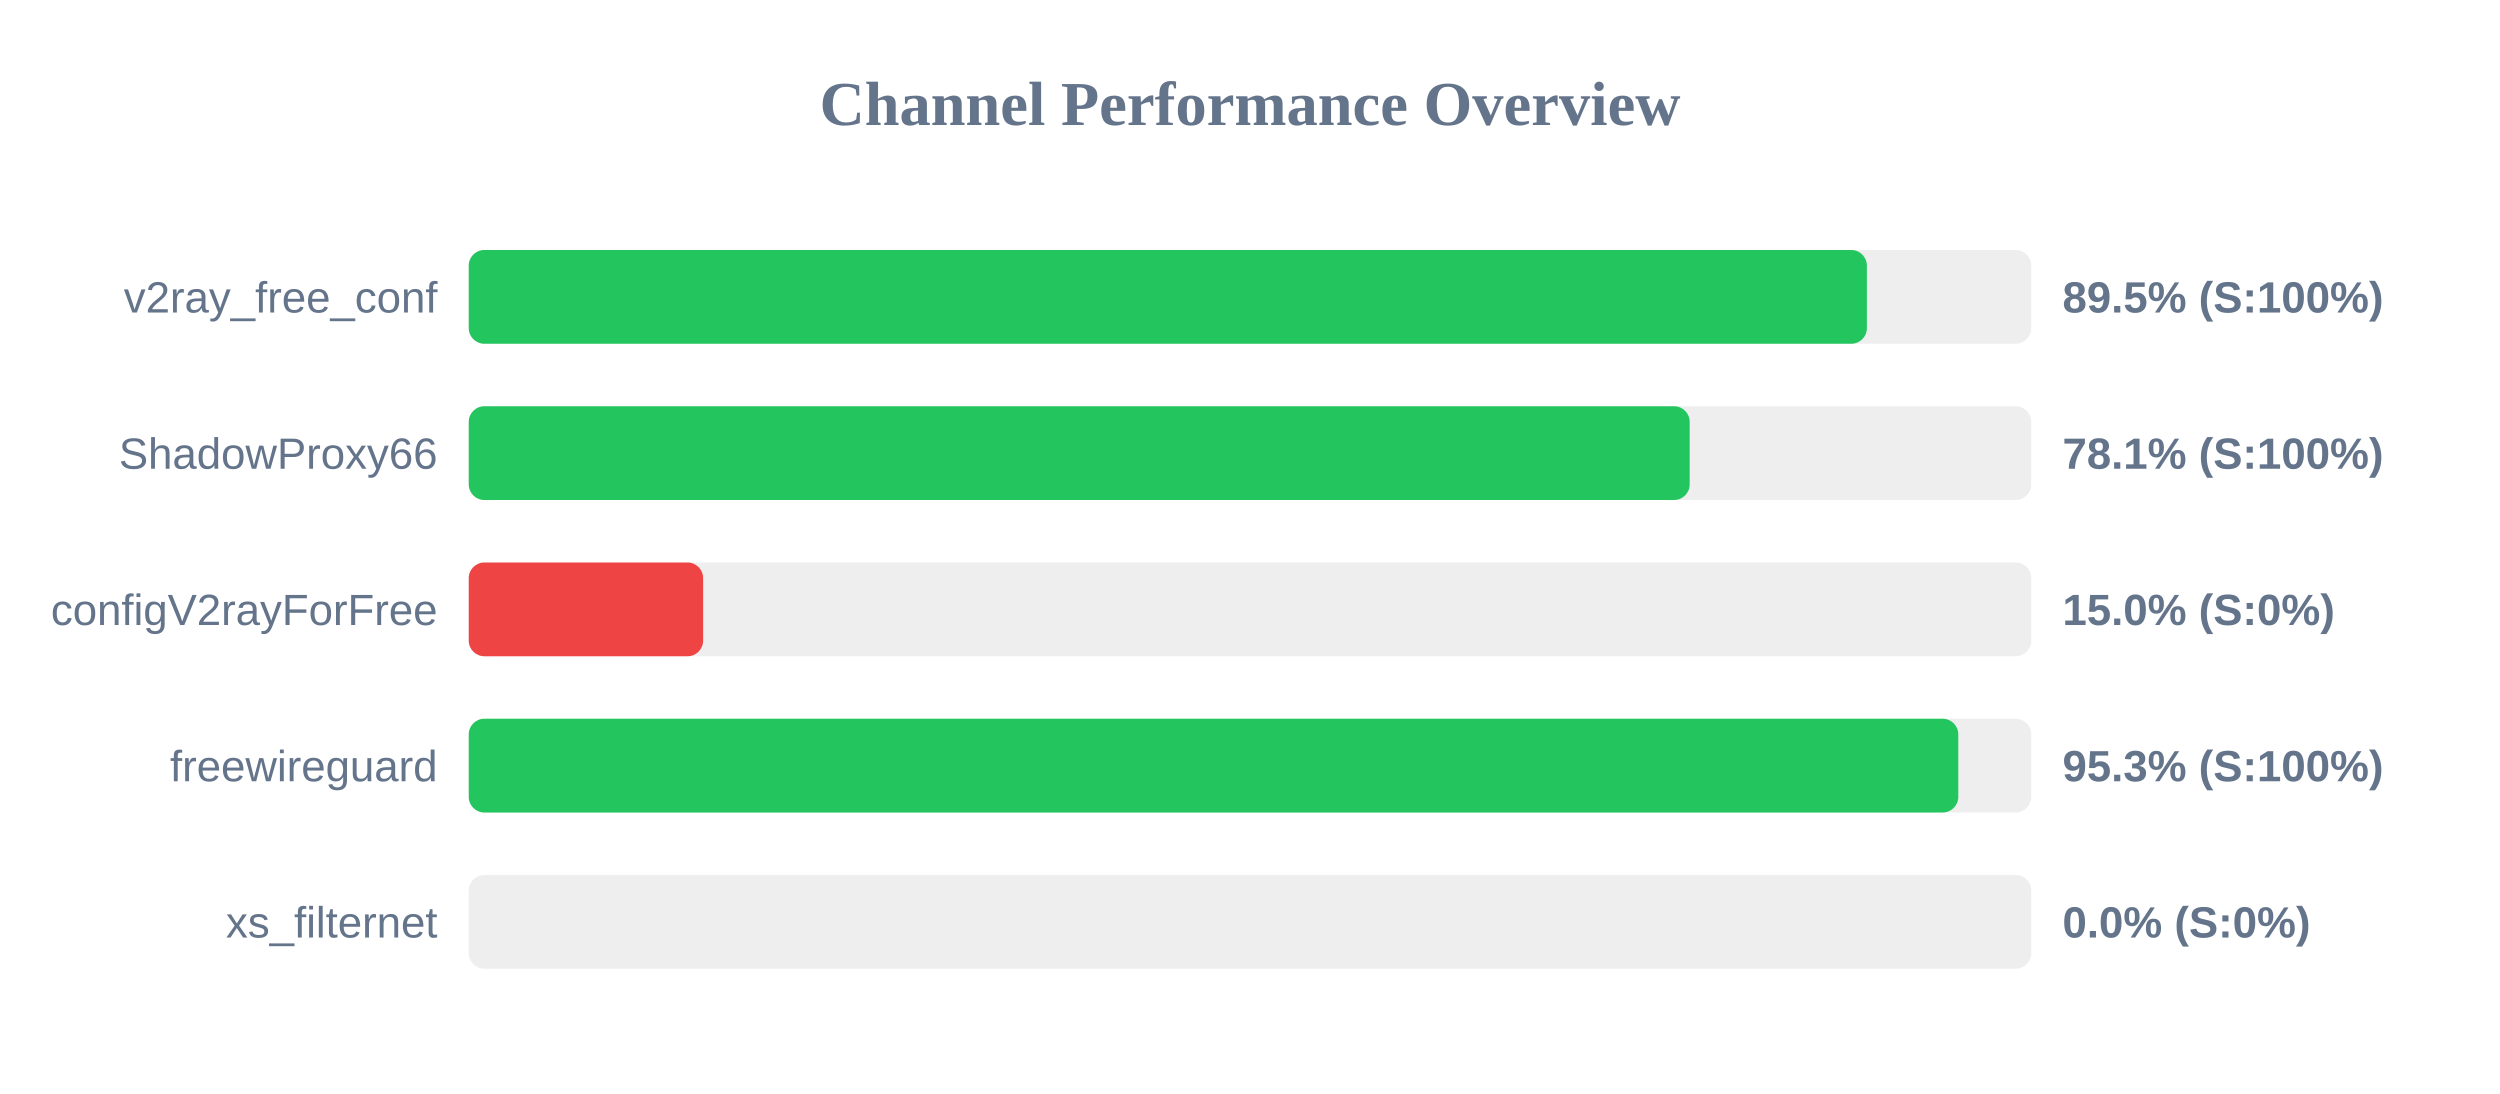
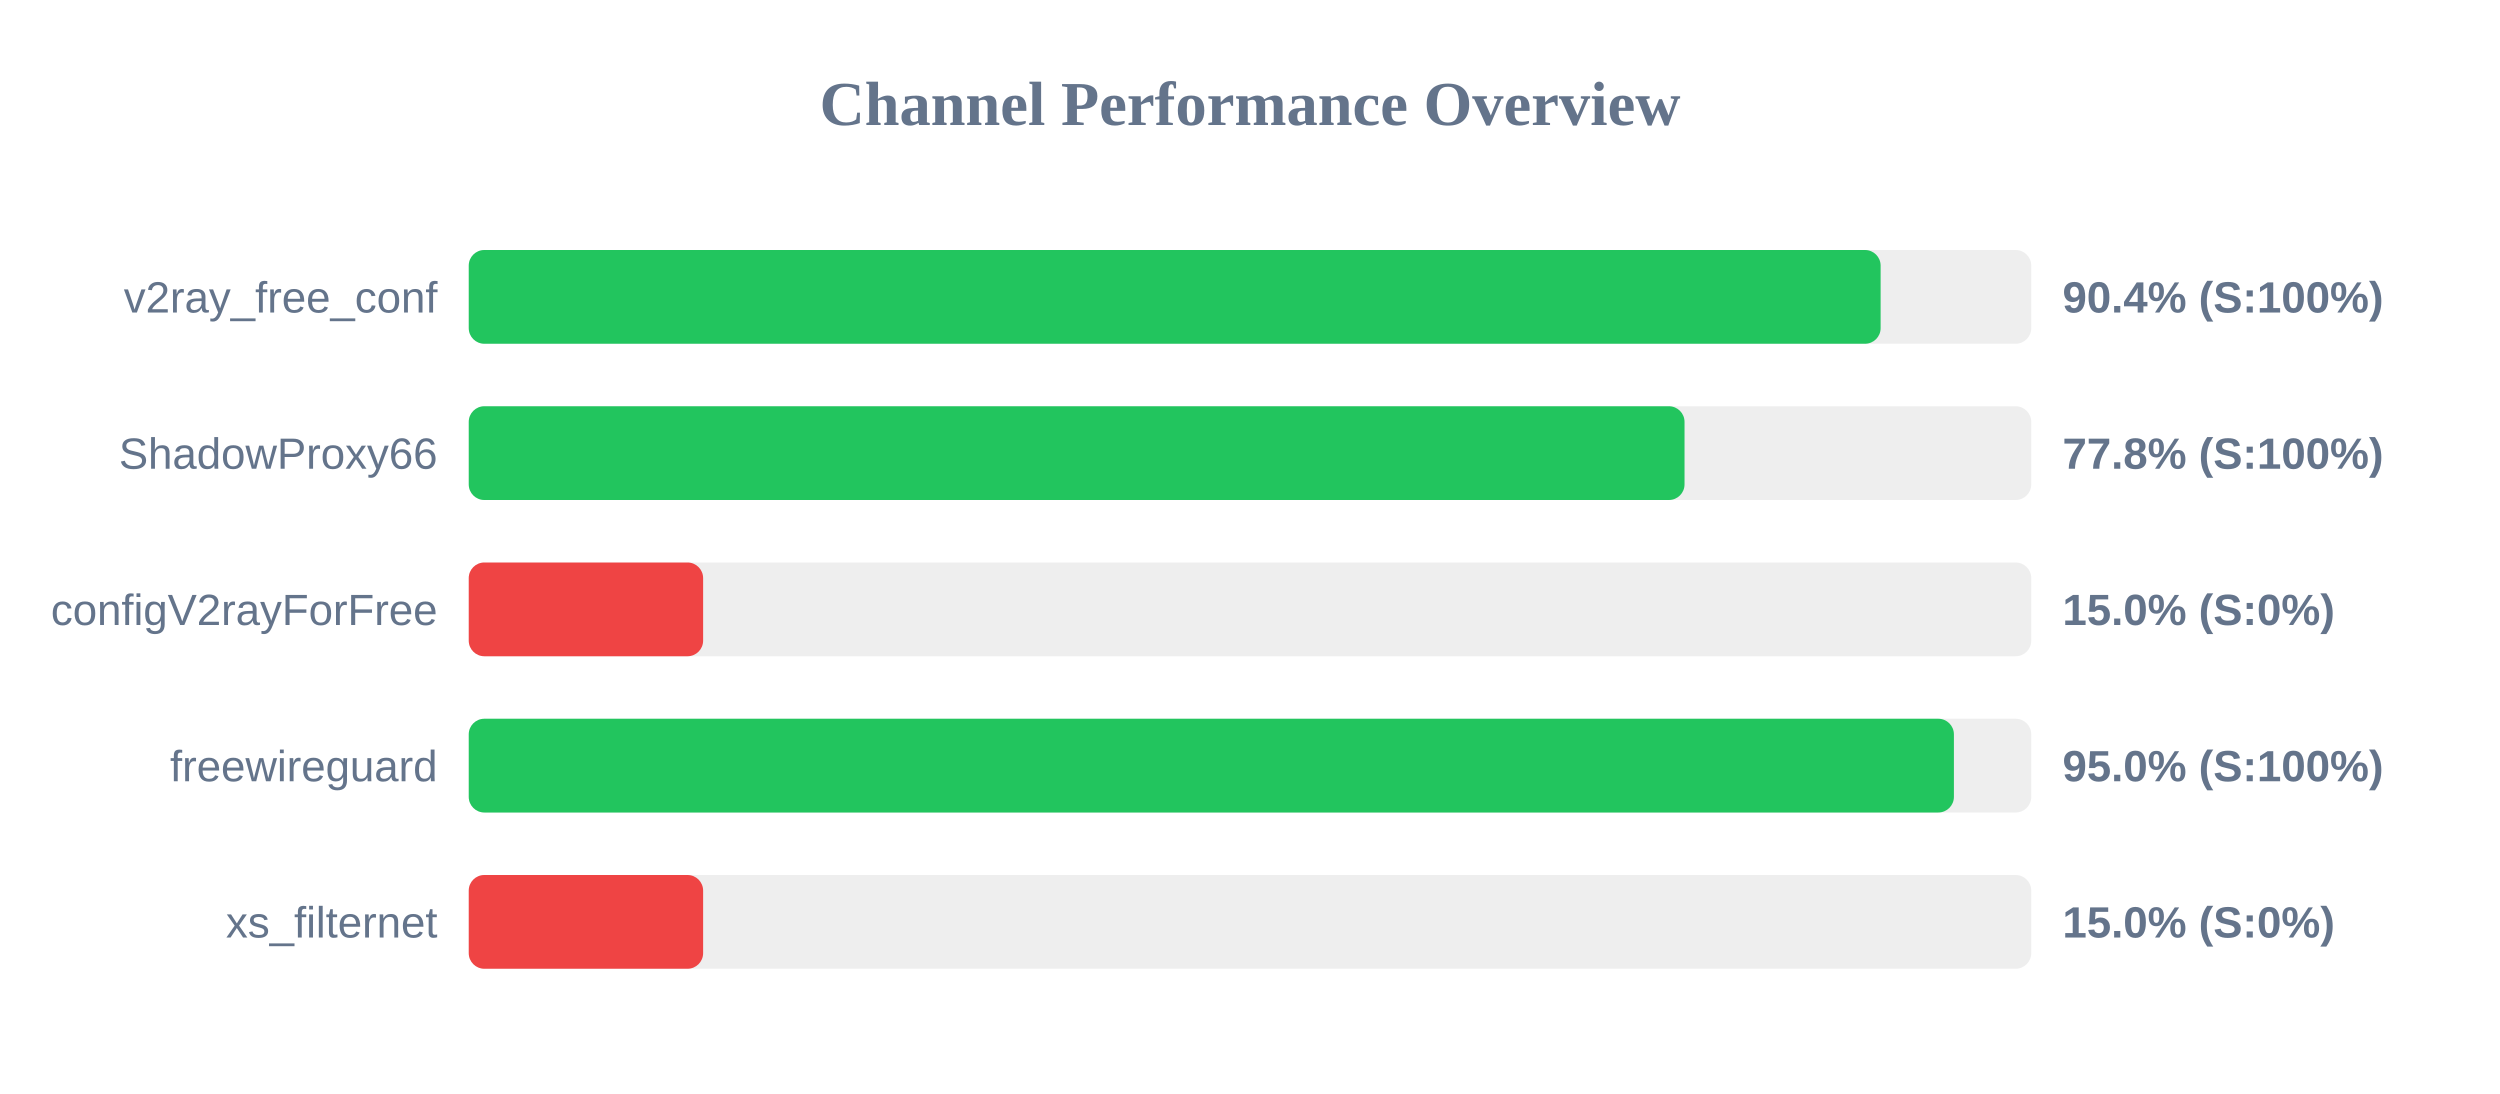
<svg xmlns="http://www.w3.org/2000/svg" width="800" height="350" version="1.1">
  <style>
        .row { font: 14px Arial; fill: #64748b; }
        .score { font: bold 14px Arial; fill: #64748b; }
    </style>
  <text x="400" y="40" text-anchor="middle" font-size="20px" font-weight="bold" fill="#64748b">Channel Performance Overview</text>
  <rect x="150" y="80" width="500" height="30" fill="#eee" rx="5" />
-   <rect x="150" y="80" width="447.4" height="30" fill="#22c55e" rx="5" />
+   <rect x="150" y="80" width="451.8" height="30" fill="#22c55e" rx="5" />
  <text x="140" y="100" text-anchor="end" class="row">v2ray_free_conf</text>
-   <text x="660" y="100" text-anchor="start" class="score">89.5% (S:100%)</text>
+   <text x="660" y="100" text-anchor="start" class="score">90.4% (S:100%)</text>
  <rect x="150" y="130" width="500" height="30" fill="#eee" rx="5" />
-   <rect x="150" y="130" width="390.7" height="30" fill="#22c55e" rx="5" />
+   <rect x="150" y="130" width="389.05" height="30" fill="#22c55e" rx="5" />
  <text x="140" y="150" text-anchor="end" class="row">ShadowProxy66</text>
-   <text x="660" y="150" text-anchor="start" class="score">78.1% (S:100%)</text>
+   <text x="660" y="150" text-anchor="start" class="score">77.8% (S:100%)</text>
  <rect x="150" y="180" width="500" height="30" fill="#eee" rx="5" />
  <rect x="150" y="180" width="75.0" height="30" fill="#ef4444" rx="5" />
  <text x="140" y="200" text-anchor="end" class="row">configV2rayForFree</text>
  <text x="660" y="200" text-anchor="start" class="score">15.0% (S:0%)</text>
  <rect x="150" y="230" width="500" height="30" fill="#eee" rx="5" />
-   <rect x="150" y="230" width="476.65" height="30" fill="#22c55e" rx="5" />
+   <rect x="150" y="230" width="475.25" height="30" fill="#22c55e" rx="5" />
  <text x="140" y="250" text-anchor="end" class="row">freewireguard</text>
-   <text x="660" y="250" text-anchor="start" class="score">95.3% (S:100%)</text>
+   <text x="660" y="250" text-anchor="start" class="score">95.0% (S:100%)</text>
  <rect x="150" y="280" width="500" height="30" fill="#eee" rx="5" />
-   <rect x="150" y="280" width="0.0" height="30" fill="#ef4444" rx="5" />
+   <rect x="150" y="280" width="75.0" height="30" fill="#ef4444" rx="5" />
  <text x="140" y="300" text-anchor="end" class="row">xs_filternet</text>
-   <text x="660" y="300" text-anchor="start" class="score">0.0% (S:0%)</text>
+   <text x="660" y="300" text-anchor="start" class="score">15.0% (S:0%)</text>
</svg>
